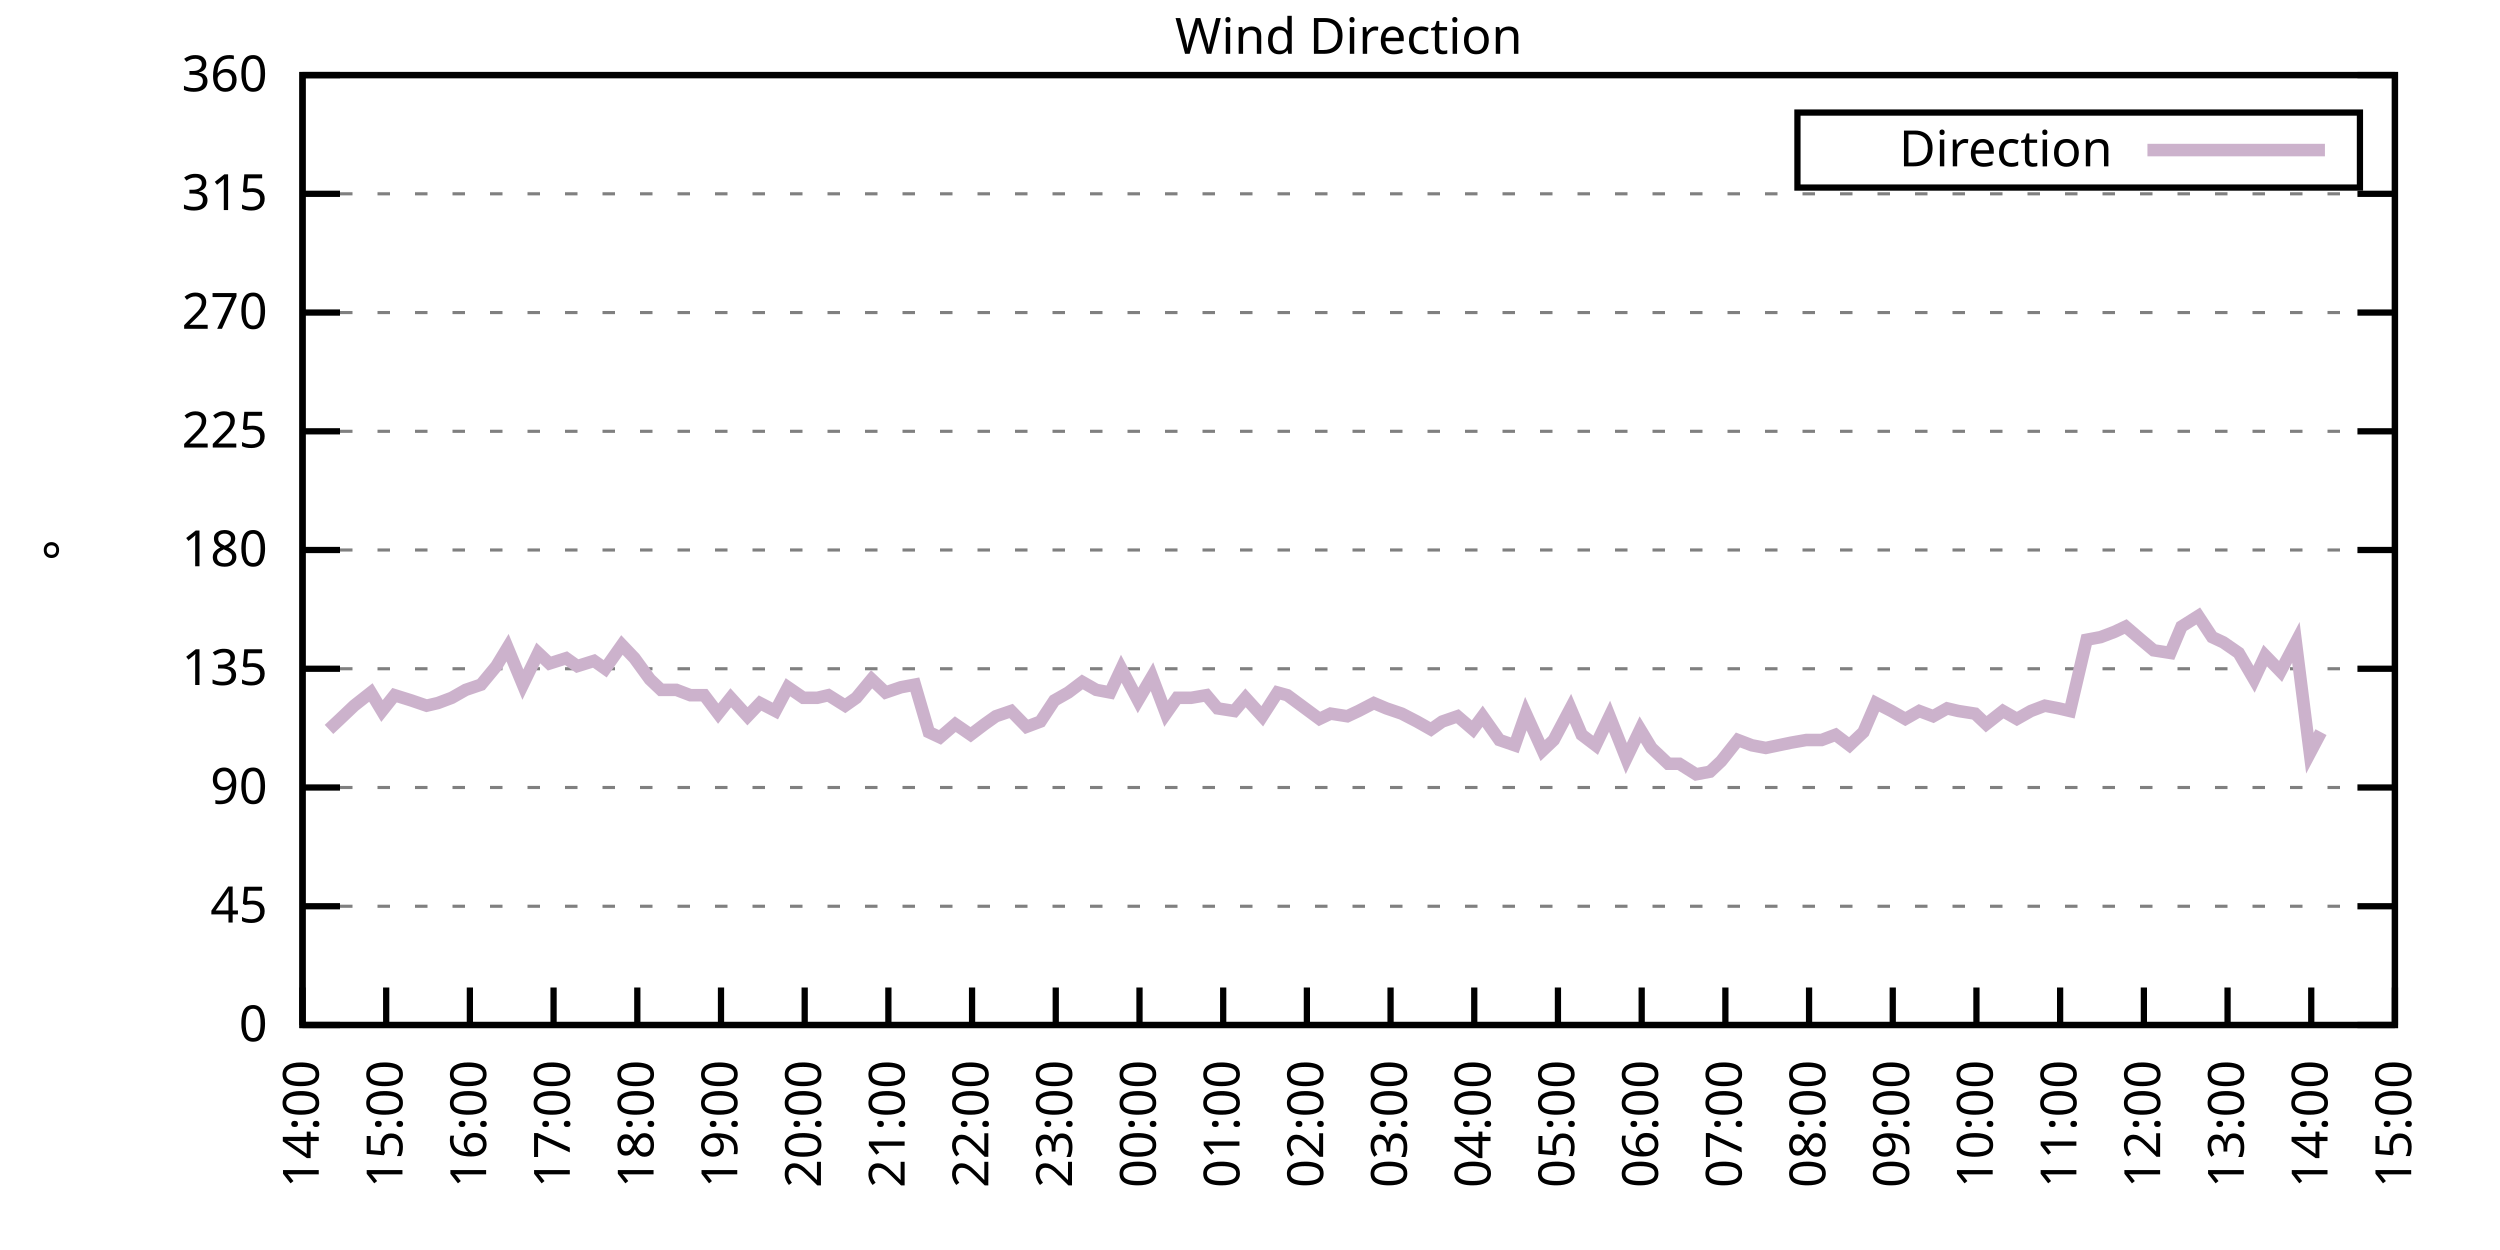
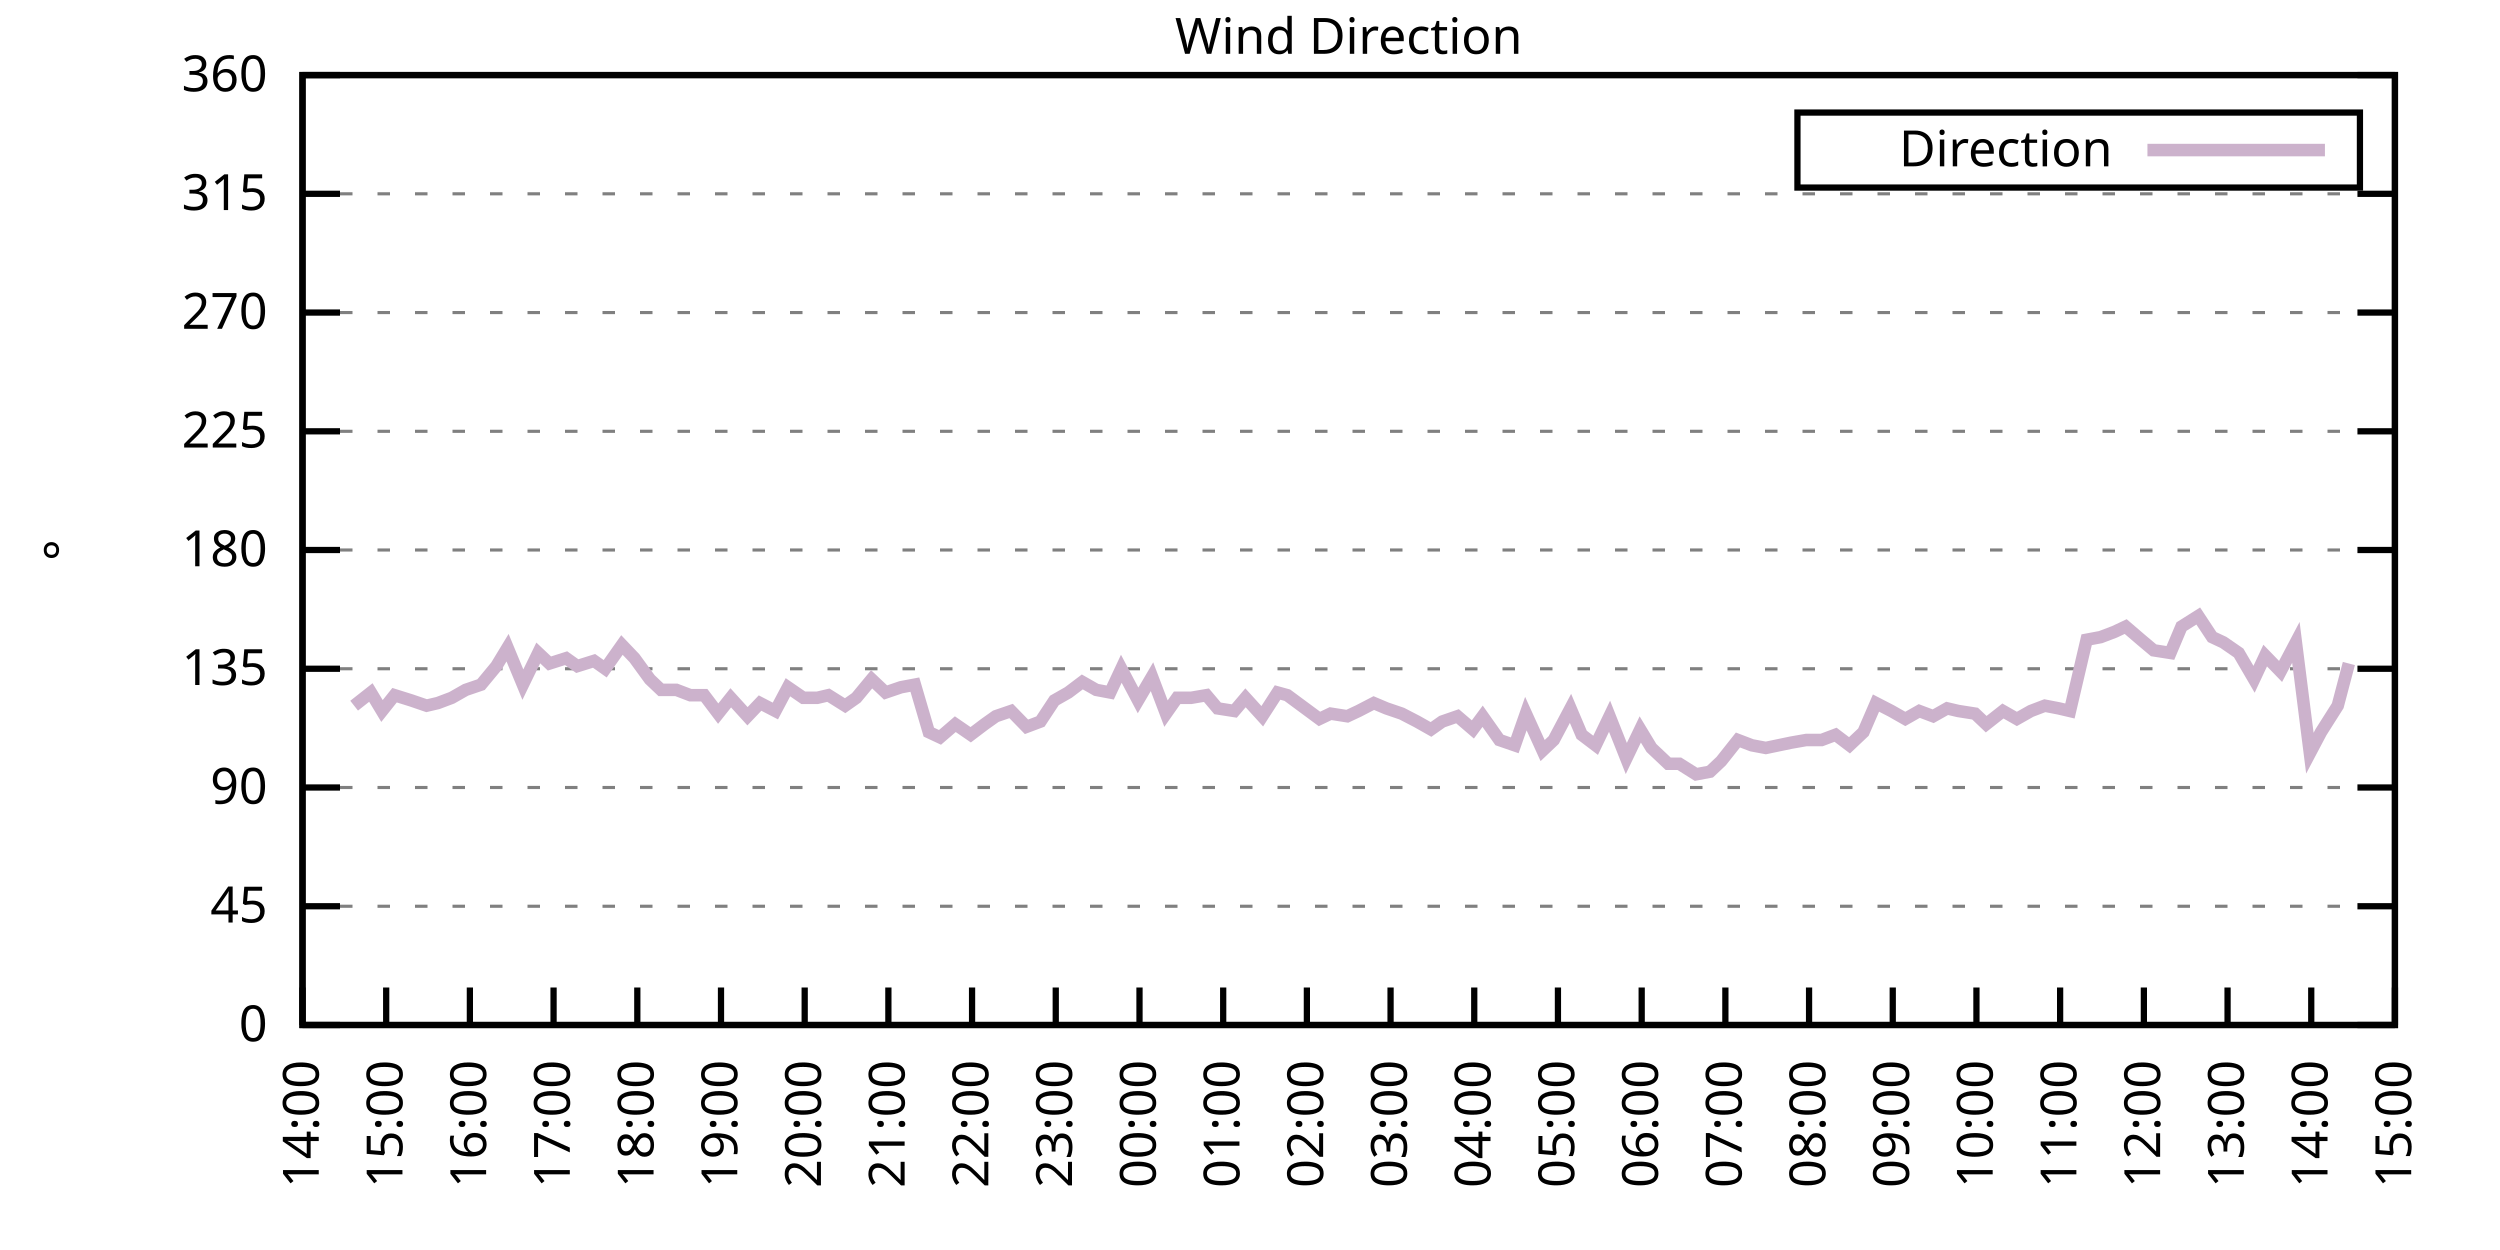
<svg xmlns="http://www.w3.org/2000/svg" xmlns:xlink="http://www.w3.org/1999/xlink" width="400" height="200" viewBox="0 0 400 200">
  <g id="gnuplot_canvas">
    <rect x="0" y="0" width="400" height="200" fill="none" />
    <defs>
      <circle id="gpDot" r="0.5" stroke-width="0.5" stroke="currentColor" />
      <path id="gpPt0" stroke-width="0.333" stroke="currentColor" d="M-1,0 h2 M0,-1 v2" />
      <path id="gpPt1" stroke-width="0.333" stroke="currentColor" d="M-1,-1 L1,1 M1,-1 L-1,1" />
      <path id="gpPt2" stroke-width="0.333" stroke="currentColor" d="M-1,0 L1,0 M0,-1 L0,1 M-1,-1 L1,1 M-1,1 L1,-1" />
      <rect id="gpPt3" stroke-width="0.333" stroke="currentColor" x="-1" y="-1" width="2" height="2" />
      <rect id="gpPt4" stroke-width="0.333" stroke="currentColor" fill="currentColor" x="-1" y="-1" width="2" height="2" />
      <circle id="gpPt5" stroke-width="0.333" stroke="currentColor" cx="0" cy="0" r="1" />
      <use xlink:href="#gpPt5" id="gpPt6" fill="currentColor" stroke="none" />
      <path id="gpPt7" stroke-width="0.333" stroke="currentColor" d="M0,-1.33 L-1.33,0.67 L1.33,0.67 z" />
      <use xlink:href="#gpPt7" id="gpPt8" fill="currentColor" stroke="none" />
      <use xlink:href="#gpPt7" id="gpPt9" stroke="currentColor" transform="rotate(180)" />
      <use xlink:href="#gpPt9" id="gpPt10" fill="currentColor" stroke="none" />
      <use xlink:href="#gpPt3" id="gpPt11" stroke="currentColor" transform="rotate(45)" />
      <use xlink:href="#gpPt11" id="gpPt12" fill="currentColor" stroke="none" />
      <path id="gpPt13" stroke-width="0.333" stroke="currentColor" d="M0,1.330 L1.265,0.411 L0.782,-1.067 L-0.782,-1.076 L-1.265,0.411 z" />
      <use xlink:href="#gpPt13" id="gpPt14" fill="currentColor" stroke="none" />
      <filter id="textbox" filterUnits="objectBoundingBox" x="0" y="0" height="1" width="1">
        <feFlood flood-color="white" flood-opacity="1" result="bgnd" />
        <feComposite in="SourceGraphic" in2="bgnd" operator="atop" />
      </filter>
      <filter id="greybox" filterUnits="objectBoundingBox" x="0" y="0" height="1" width="1">
        <feFlood flood-color="lightgrey" flood-opacity="1" result="grey" />
        <feComposite in="SourceGraphic" in2="grey" operator="atop" />
      </filter>
    </defs>
    <g fill="none" color="white" stroke="currentColor" stroke-width="1.00" stroke-linecap="butt" stroke-linejoin="miter">
</g>
    <g fill="none" color="black" stroke="currentColor" stroke-width="1.00" stroke-linecap="butt" stroke-linejoin="miter">
      <g stroke="none" shape-rendering="crispEdges">
        <polygon fill="rgb(255, 255, 255)" points="48.40,164.00 383.18,164.00 383.18,12.02 48.40,12.02 " />
      </g>
    </g>
    <g fill="none" color="black" stroke="currentColor" stroke-width="1.00" stroke-linecap="butt" stroke-linejoin="miter">
</g>
    <g fill="none" color="black" stroke="black" stroke-width="0.50" stroke-linecap="butt" stroke-linejoin="miter">
</g>
    <g fill="none" color="gray" stroke="currentColor" stroke-width="0.50" stroke-linecap="butt" stroke-linejoin="miter">
      <path stroke="gray" stroke-dasharray="2,4" class="gridline" d="M48.40,164.00 L383.19,164.00  " />
    </g>
    <g fill="none" color="gray" stroke="gray" stroke-width="1.00" stroke-linecap="butt" stroke-linejoin="miter">
</g>
    <g fill="none" color="black" stroke="currentColor" stroke-width="1.00" stroke-linecap="butt" stroke-linejoin="miter">
      <path stroke="black" d="M48.40,164.00 L54.40,164.00 M383.19,164.00 L377.19,164.00  " />
      <g transform="translate(42.80,166.60)" stroke="none" fill="black" font-family="Sans" font-size="8.00" text-anchor="end">
        <text>
          <tspan font-family="Sans"> 0</tspan>
        </text>
      </g>
    </g>
    <g fill="none" color="black" stroke="currentColor" stroke-width="1.00" stroke-linecap="butt" stroke-linejoin="miter">
</g>
    <g fill="none" color="black" stroke="black" stroke-width="0.50" stroke-linecap="butt" stroke-linejoin="miter">
</g>
    <g fill="none" color="gray" stroke="currentColor" stroke-width="0.50" stroke-linecap="butt" stroke-linejoin="miter">
      <path stroke="gray" stroke-dasharray="2,4" class="gridline" d="M48.40,145.00 L383.19,145.00  " />
    </g>
    <g fill="none" color="gray" stroke="gray" stroke-width="1.00" stroke-linecap="butt" stroke-linejoin="miter">
</g>
    <g fill="none" color="black" stroke="currentColor" stroke-width="1.00" stroke-linecap="butt" stroke-linejoin="miter">
      <path stroke="black" d="M48.40,145.00 L54.40,145.00 M383.19,145.00 L377.19,145.00  " />
      <g transform="translate(42.80,147.60)" stroke="none" fill="black" font-family="Sans" font-size="8.00" text-anchor="end">
        <text>
          <tspan font-family="Sans"> 45</tspan>
        </text>
      </g>
    </g>
    <g fill="none" color="black" stroke="currentColor" stroke-width="1.00" stroke-linecap="butt" stroke-linejoin="miter">
</g>
    <g fill="none" color="black" stroke="black" stroke-width="0.50" stroke-linecap="butt" stroke-linejoin="miter">
</g>
    <g fill="none" color="gray" stroke="currentColor" stroke-width="0.50" stroke-linecap="butt" stroke-linejoin="miter">
      <path stroke="gray" stroke-dasharray="2,4" class="gridline" d="M48.40,126.00 L383.19,126.00  " />
    </g>
    <g fill="none" color="gray" stroke="gray" stroke-width="1.00" stroke-linecap="butt" stroke-linejoin="miter">
</g>
    <g fill="none" color="black" stroke="currentColor" stroke-width="1.00" stroke-linecap="butt" stroke-linejoin="miter">
      <path stroke="black" d="M48.40,126.00 L54.40,126.00 M383.19,126.00 L377.19,126.00  " />
      <g transform="translate(42.80,128.60)" stroke="none" fill="black" font-family="Sans" font-size="8.00" text-anchor="end">
        <text>
          <tspan font-family="Sans"> 90</tspan>
        </text>
      </g>
    </g>
    <g fill="none" color="black" stroke="currentColor" stroke-width="1.00" stroke-linecap="butt" stroke-linejoin="miter">
</g>
    <g fill="none" color="black" stroke="black" stroke-width="0.50" stroke-linecap="butt" stroke-linejoin="miter">
</g>
    <g fill="none" color="gray" stroke="currentColor" stroke-width="0.50" stroke-linecap="butt" stroke-linejoin="miter">
      <path stroke="gray" stroke-dasharray="2,4" class="gridline" d="M48.40,107.00 L383.19,107.00  " />
    </g>
    <g fill="none" color="gray" stroke="gray" stroke-width="1.00" stroke-linecap="butt" stroke-linejoin="miter">
</g>
    <g fill="none" color="black" stroke="currentColor" stroke-width="1.00" stroke-linecap="butt" stroke-linejoin="miter">
      <path stroke="black" d="M48.40,107.00 L54.40,107.00 M383.19,107.00 L377.19,107.00  " />
      <g transform="translate(42.80,109.60)" stroke="none" fill="black" font-family="Sans" font-size="8.00" text-anchor="end">
        <text>
          <tspan font-family="Sans"> 135</tspan>
        </text>
      </g>
    </g>
    <g fill="none" color="black" stroke="currentColor" stroke-width="1.00" stroke-linecap="butt" stroke-linejoin="miter">
</g>
    <g fill="none" color="black" stroke="black" stroke-width="0.50" stroke-linecap="butt" stroke-linejoin="miter">
</g>
    <g fill="none" color="gray" stroke="currentColor" stroke-width="0.50" stroke-linecap="butt" stroke-linejoin="miter">
      <path stroke="gray" stroke-dasharray="2,4" class="gridline" d="M48.40,88.00 L383.19,88.00  " />
    </g>
    <g fill="none" color="gray" stroke="gray" stroke-width="1.00" stroke-linecap="butt" stroke-linejoin="miter">
</g>
    <g fill="none" color="black" stroke="currentColor" stroke-width="1.00" stroke-linecap="butt" stroke-linejoin="miter">
      <path stroke="black" d="M48.40,88.00 L54.40,88.00 M383.19,88.00 L377.19,88.00  " />
      <g transform="translate(42.80,90.60)" stroke="none" fill="black" font-family="Sans" font-size="8.00" text-anchor="end">
        <text>
          <tspan font-family="Sans"> 180</tspan>
        </text>
      </g>
    </g>
    <g fill="none" color="black" stroke="currentColor" stroke-width="1.00" stroke-linecap="butt" stroke-linejoin="miter">
</g>
    <g fill="none" color="black" stroke="black" stroke-width="0.50" stroke-linecap="butt" stroke-linejoin="miter">
</g>
    <g fill="none" color="gray" stroke="currentColor" stroke-width="0.50" stroke-linecap="butt" stroke-linejoin="miter">
      <path stroke="gray" stroke-dasharray="2,4" class="gridline" d="M48.40,69.01 L383.19,69.01  " />
    </g>
    <g fill="none" color="gray" stroke="gray" stroke-width="1.00" stroke-linecap="butt" stroke-linejoin="miter">
</g>
    <g fill="none" color="black" stroke="currentColor" stroke-width="1.00" stroke-linecap="butt" stroke-linejoin="miter">
      <path stroke="black" d="M48.40,69.01 L54.40,69.01 M383.19,69.01 L377.19,69.01  " />
      <g transform="translate(42.80,71.61)" stroke="none" fill="black" font-family="Sans" font-size="8.00" text-anchor="end">
        <text>
          <tspan font-family="Sans"> 225</tspan>
        </text>
      </g>
    </g>
    <g fill="none" color="black" stroke="currentColor" stroke-width="1.00" stroke-linecap="butt" stroke-linejoin="miter">
</g>
    <g fill="none" color="black" stroke="black" stroke-width="0.50" stroke-linecap="butt" stroke-linejoin="miter">
</g>
    <g fill="none" color="gray" stroke="currentColor" stroke-width="0.50" stroke-linecap="butt" stroke-linejoin="miter">
      <path stroke="gray" stroke-dasharray="2,4" class="gridline" d="M48.40,50.01 L383.19,50.01  " />
    </g>
    <g fill="none" color="gray" stroke="gray" stroke-width="1.00" stroke-linecap="butt" stroke-linejoin="miter">
</g>
    <g fill="none" color="black" stroke="currentColor" stroke-width="1.00" stroke-linecap="butt" stroke-linejoin="miter">
      <path stroke="black" d="M48.40,50.01 L54.40,50.01 M383.19,50.01 L377.19,50.01  " />
      <g transform="translate(42.80,52.61)" stroke="none" fill="black" font-family="Sans" font-size="8.00" text-anchor="end">
        <text>
          <tspan font-family="Sans"> 270</tspan>
        </text>
      </g>
    </g>
    <g fill="none" color="black" stroke="currentColor" stroke-width="1.00" stroke-linecap="butt" stroke-linejoin="miter">
</g>
    <g fill="none" color="black" stroke="black" stroke-width="0.50" stroke-linecap="butt" stroke-linejoin="miter">
</g>
    <g fill="none" color="gray" stroke="currentColor" stroke-width="0.50" stroke-linecap="butt" stroke-linejoin="miter">
      <path stroke="gray" stroke-dasharray="2,4" class="gridline" d="M48.40,31.01 L383.19,31.01  " />
    </g>
    <g fill="none" color="gray" stroke="gray" stroke-width="1.00" stroke-linecap="butt" stroke-linejoin="miter">
</g>
    <g fill="none" color="black" stroke="currentColor" stroke-width="1.00" stroke-linecap="butt" stroke-linejoin="miter">
      <path stroke="black" d="M48.40,31.01 L54.40,31.01 M383.19,31.01 L377.19,31.01  " />
      <g transform="translate(42.80,33.61)" stroke="none" fill="black" font-family="Sans" font-size="8.00" text-anchor="end">
        <text>
          <tspan font-family="Sans"> 315</tspan>
        </text>
      </g>
    </g>
    <g fill="none" color="black" stroke="currentColor" stroke-width="1.00" stroke-linecap="butt" stroke-linejoin="miter">
</g>
    <g fill="none" color="black" stroke="black" stroke-width="0.50" stroke-linecap="butt" stroke-linejoin="miter">
</g>
    <g fill="none" color="gray" stroke="currentColor" stroke-width="0.50" stroke-linecap="butt" stroke-linejoin="miter">
      <path stroke="gray" stroke-dasharray="2,4" class="gridline" d="M48.40,12.01 L383.19,12.01  " />
    </g>
    <g fill="none" color="gray" stroke="gray" stroke-width="1.00" stroke-linecap="butt" stroke-linejoin="miter">
</g>
    <g fill="none" color="black" stroke="currentColor" stroke-width="1.00" stroke-linecap="butt" stroke-linejoin="miter">
      <path stroke="black" d="M48.40,12.01 L54.40,12.01 M383.19,12.01 L377.19,12.01  " />
      <g transform="translate(42.80,14.61)" stroke="none" fill="black" font-family="Sans" font-size="8.00" text-anchor="end">
        <text>
          <tspan font-family="Sans"> 360</tspan>
        </text>
      </g>
    </g>
    <g fill="none" color="black" stroke="currentColor" stroke-width="1.00" stroke-linecap="butt" stroke-linejoin="miter">
      <path stroke="black" d="M48.40,164.00 L48.40,158.00  " />
      <g transform="translate(51.00,169.60) rotate(270.00)" stroke="none" fill="black" font-family="Sans" font-size="8.00" text-anchor="end">
        <text>
          <tspan font-family="Sans">14:00</tspan>
        </text>
      </g>
    </g>
    <g fill="none" color="black" stroke="currentColor" stroke-width="1.00" stroke-linecap="butt" stroke-linejoin="miter">
      <path stroke="black" d="M61.79,164.00 L61.79,158.00  " />
      <g transform="translate(64.39,169.60) rotate(270.00)" stroke="none" fill="black" font-family="Sans" font-size="8.00" text-anchor="end">
        <text>
          <tspan font-family="Sans">15:00</tspan>
        </text>
      </g>
    </g>
    <g fill="none" color="black" stroke="currentColor" stroke-width="1.00" stroke-linecap="butt" stroke-linejoin="miter">
      <path stroke="black" d="M75.18,164.00 L75.18,158.00  " />
      <g transform="translate(77.78,169.60) rotate(270.00)" stroke="none" fill="black" font-family="Sans" font-size="8.00" text-anchor="end">
        <text>
          <tspan font-family="Sans">16:00</tspan>
        </text>
      </g>
    </g>
    <g fill="none" color="black" stroke="currentColor" stroke-width="1.00" stroke-linecap="butt" stroke-linejoin="miter">
      <path stroke="black" d="M88.57,164.00 L88.57,158.00  " />
      <g transform="translate(91.17,169.60) rotate(270.00)" stroke="none" fill="black" font-family="Sans" font-size="8.00" text-anchor="end">
        <text>
          <tspan font-family="Sans">17:00</tspan>
        </text>
      </g>
    </g>
    <g fill="none" color="black" stroke="currentColor" stroke-width="1.00" stroke-linecap="butt" stroke-linejoin="miter">
      <path stroke="black" d="M101.97,164.00 L101.97,158.00  " />
      <g transform="translate(104.57,169.60) rotate(270.00)" stroke="none" fill="black" font-family="Sans" font-size="8.00" text-anchor="end">
        <text>
          <tspan font-family="Sans">18:00</tspan>
        </text>
      </g>
    </g>
    <g fill="none" color="black" stroke="currentColor" stroke-width="1.00" stroke-linecap="butt" stroke-linejoin="miter">
      <path stroke="black" d="M115.36,164.00 L115.36,158.00  " />
      <g transform="translate(117.96,169.60) rotate(270.00)" stroke="none" fill="black" font-family="Sans" font-size="8.00" text-anchor="end">
        <text>
          <tspan font-family="Sans">19:00</tspan>
        </text>
      </g>
    </g>
    <g fill="none" color="black" stroke="currentColor" stroke-width="1.00" stroke-linecap="butt" stroke-linejoin="miter">
      <path stroke="black" d="M128.75,164.00 L128.75,158.00  " />
      <g transform="translate(131.35,169.60) rotate(270.00)" stroke="none" fill="black" font-family="Sans" font-size="8.00" text-anchor="end">
        <text>
          <tspan font-family="Sans">20:00</tspan>
        </text>
      </g>
    </g>
    <g fill="none" color="black" stroke="currentColor" stroke-width="1.00" stroke-linecap="butt" stroke-linejoin="miter">
      <path stroke="black" d="M142.14,164.00 L142.14,158.00  " />
      <g transform="translate(144.74,169.60) rotate(270.00)" stroke="none" fill="black" font-family="Sans" font-size="8.00" text-anchor="end">
        <text>
          <tspan font-family="Sans">21:00</tspan>
        </text>
      </g>
    </g>
    <g fill="none" color="black" stroke="currentColor" stroke-width="1.00" stroke-linecap="butt" stroke-linejoin="miter">
      <path stroke="black" d="M155.53,164.00 L155.53,158.00  " />
      <g transform="translate(158.13,169.60) rotate(270.00)" stroke="none" fill="black" font-family="Sans" font-size="8.00" text-anchor="end">
        <text>
          <tspan font-family="Sans">22:00</tspan>
        </text>
      </g>
    </g>
    <g fill="none" color="black" stroke="currentColor" stroke-width="1.00" stroke-linecap="butt" stroke-linejoin="miter">
      <path stroke="black" d="M168.92,164.00 L168.92,158.00  " />
      <g transform="translate(171.52,169.60) rotate(270.00)" stroke="none" fill="black" font-family="Sans" font-size="8.00" text-anchor="end">
        <text>
          <tspan font-family="Sans">23:00</tspan>
        </text>
      </g>
    </g>
    <g fill="none" color="black" stroke="currentColor" stroke-width="1.00" stroke-linecap="butt" stroke-linejoin="miter">
      <path stroke="black" d="M182.32,164.00 L182.32,158.00  " />
      <g transform="translate(184.92,169.60) rotate(270.00)" stroke="none" fill="black" font-family="Sans" font-size="8.00" text-anchor="end">
        <text>
          <tspan font-family="Sans">00:00</tspan>
        </text>
      </g>
    </g>
    <g fill="none" color="black" stroke="currentColor" stroke-width="1.00" stroke-linecap="butt" stroke-linejoin="miter">
      <path stroke="black" d="M195.71,164.00 L195.71,158.00  " />
      <g transform="translate(198.31,169.60) rotate(270.00)" stroke="none" fill="black" font-family="Sans" font-size="8.00" text-anchor="end">
        <text>
          <tspan font-family="Sans">01:00</tspan>
        </text>
      </g>
    </g>
    <g fill="none" color="black" stroke="currentColor" stroke-width="1.00" stroke-linecap="butt" stroke-linejoin="miter">
      <path stroke="black" d="M209.10,164.00 L209.10,158.00  " />
      <g transform="translate(211.70,169.60) rotate(270.00)" stroke="none" fill="black" font-family="Sans" font-size="8.00" text-anchor="end">
        <text>
          <tspan font-family="Sans">02:00</tspan>
        </text>
      </g>
    </g>
    <g fill="none" color="black" stroke="currentColor" stroke-width="1.00" stroke-linecap="butt" stroke-linejoin="miter">
      <path stroke="black" d="M222.49,164.00 L222.49,158.00  " />
      <g transform="translate(225.09,169.60) rotate(270.00)" stroke="none" fill="black" font-family="Sans" font-size="8.00" text-anchor="end">
        <text>
          <tspan font-family="Sans">03:00</tspan>
        </text>
      </g>
    </g>
    <g fill="none" color="black" stroke="currentColor" stroke-width="1.00" stroke-linecap="butt" stroke-linejoin="miter">
      <path stroke="black" d="M235.88,164.00 L235.88,158.00  " />
      <g transform="translate(238.48,169.60) rotate(270.00)" stroke="none" fill="black" font-family="Sans" font-size="8.00" text-anchor="end">
        <text>
          <tspan font-family="Sans">04:00</tspan>
        </text>
      </g>
    </g>
    <g fill="none" color="black" stroke="currentColor" stroke-width="1.00" stroke-linecap="butt" stroke-linejoin="miter">
      <path stroke="black" d="M249.27,164.00 L249.27,158.00  " />
      <g transform="translate(251.87,169.60) rotate(270.00)" stroke="none" fill="black" font-family="Sans" font-size="8.00" text-anchor="end">
        <text>
          <tspan font-family="Sans">05:00</tspan>
        </text>
      </g>
    </g>
    <g fill="none" color="black" stroke="currentColor" stroke-width="1.00" stroke-linecap="butt" stroke-linejoin="miter">
      <path stroke="black" d="M262.67,164.00 L262.67,158.00  " />
      <g transform="translate(265.27,169.60) rotate(270.00)" stroke="none" fill="black" font-family="Sans" font-size="8.00" text-anchor="end">
        <text>
          <tspan font-family="Sans">06:00</tspan>
        </text>
      </g>
    </g>
    <g fill="none" color="black" stroke="currentColor" stroke-width="1.00" stroke-linecap="butt" stroke-linejoin="miter">
      <path stroke="black" d="M276.06,164.00 L276.06,158.00  " />
      <g transform="translate(278.66,169.60) rotate(270.00)" stroke="none" fill="black" font-family="Sans" font-size="8.00" text-anchor="end">
        <text>
          <tspan font-family="Sans">07:00</tspan>
        </text>
      </g>
    </g>
    <g fill="none" color="black" stroke="currentColor" stroke-width="1.00" stroke-linecap="butt" stroke-linejoin="miter">
      <path stroke="black" d="M289.45,164.00 L289.45,158.00  " />
      <g transform="translate(292.05,169.60) rotate(270.00)" stroke="none" fill="black" font-family="Sans" font-size="8.00" text-anchor="end">
        <text>
          <tspan font-family="Sans">08:00</tspan>
        </text>
      </g>
    </g>
    <g fill="none" color="black" stroke="currentColor" stroke-width="1.00" stroke-linecap="butt" stroke-linejoin="miter">
      <path stroke="black" d="M302.84,164.00 L302.84,158.00  " />
      <g transform="translate(305.44,169.60) rotate(270.00)" stroke="none" fill="black" font-family="Sans" font-size="8.00" text-anchor="end">
        <text>
          <tspan font-family="Sans">09:00</tspan>
        </text>
      </g>
    </g>
    <g fill="none" color="black" stroke="currentColor" stroke-width="1.00" stroke-linecap="butt" stroke-linejoin="miter">
      <path stroke="black" d="M316.23,164.00 L316.23,158.00  " />
      <g transform="translate(318.83,169.60) rotate(270.00)" stroke="none" fill="black" font-family="Sans" font-size="8.00" text-anchor="end">
        <text>
          <tspan font-family="Sans">10:00</tspan>
        </text>
      </g>
    </g>
    <g fill="none" color="black" stroke="currentColor" stroke-width="1.00" stroke-linecap="butt" stroke-linejoin="miter">
      <path stroke="black" d="M329.62,164.00 L329.62,158.00  " />
      <g transform="translate(332.22,169.60) rotate(270.00)" stroke="none" fill="black" font-family="Sans" font-size="8.00" text-anchor="end">
        <text>
          <tspan font-family="Sans">11:00</tspan>
        </text>
      </g>
    </g>
    <g fill="none" color="black" stroke="currentColor" stroke-width="1.00" stroke-linecap="butt" stroke-linejoin="miter">
      <path stroke="black" d="M343.02,164.00 L343.02,158.00  " />
      <g transform="translate(345.62,169.60) rotate(270.00)" stroke="none" fill="black" font-family="Sans" font-size="8.00" text-anchor="end">
        <text>
          <tspan font-family="Sans">12:00</tspan>
        </text>
      </g>
    </g>
    <g fill="none" color="black" stroke="currentColor" stroke-width="1.00" stroke-linecap="butt" stroke-linejoin="miter">
      <path stroke="black" d="M356.41,164.00 L356.41,158.00  " />
      <g transform="translate(359.01,169.60) rotate(270.00)" stroke="none" fill="black" font-family="Sans" font-size="8.00" text-anchor="end">
        <text>
          <tspan font-family="Sans">13:00</tspan>
        </text>
      </g>
    </g>
    <g fill="none" color="black" stroke="currentColor" stroke-width="1.00" stroke-linecap="butt" stroke-linejoin="miter">
      <path stroke="black" d="M369.80,164.00 L369.80,158.00  " />
      <g transform="translate(372.40,169.60) rotate(270.00)" stroke="none" fill="black" font-family="Sans" font-size="8.00" text-anchor="end">
        <text>
          <tspan font-family="Sans">14:00</tspan>
        </text>
      </g>
    </g>
    <g fill="none" color="black" stroke="currentColor" stroke-width="1.00" stroke-linecap="butt" stroke-linejoin="miter">
      <path stroke="black" d="M383.19,164.00 L383.19,158.00  " />
      <g transform="translate(385.79,169.60) rotate(270.00)" stroke="none" fill="black" font-family="Sans" font-size="8.00" text-anchor="end">
        <text>
          <tspan font-family="Sans">15:00</tspan>
        </text>
      </g>
    </g>
    <g fill="none" color="black" stroke="currentColor" stroke-width="1.00" stroke-linecap="butt" stroke-linejoin="miter">
</g>
    <g fill="none" color="black" stroke="currentColor" stroke-width="1.00" stroke-linecap="butt" stroke-linejoin="miter">
      <path stroke="black" d="M48.40,12.01 L48.40,164.00 L383.19,164.00 L383.19,12.01 L48.40,12.01 Z  " />
    </g>
    <g fill="none" color="black" stroke="currentColor" stroke-width="1.00" stroke-linecap="butt" stroke-linejoin="miter">
</g>
    <g fill="none" color="black" stroke="currentColor" stroke-width="1.00" stroke-linecap="butt" stroke-linejoin="miter">
      <path stroke="black" d="M287.59,30.01 L287.59,18.01 L377.59,18.01 L377.59,30.01 L287.59,30.01 Z  " />
    </g>
    <g id="Wind_direction_plot_1">
      <g fill="none" color="white" stroke="black" stroke-width="2.00" stroke-linecap="butt" stroke-linejoin="miter">
</g>
      <g fill="none" color="black" stroke="currentColor" stroke-width="2.00" stroke-linecap="butt" stroke-linejoin="miter">
        <g transform="translate(337.99,26.61)" stroke="none" fill="black" font-family="Sans" font-size="8.00" text-anchor="end">
          <text>
            <tspan font-family="Sans">Direction</tspan>
          </text>
        </g>
      </g>
      <g fill="none" color="black" stroke="currentColor" stroke-width="2.00" stroke-linecap="butt" stroke-linejoin="miter">
-         <path stroke="rgb(204, 178, 204)" d="M343.59,24.01 L371.99,24.01 M52.64,116.71 L54.43,115.03 L56.66,112.91 L59.34,110.80 L61.12,113.76 L63.13,111.23   L65.81,112.07 L68.26,112.91 L70.05,112.49 L72.28,111.65 L74.51,110.38 L76.97,109.54 L79.42,106.58 L81.21,103.63   L83.66,109.54 L86.12,104.47 L87.91,106.16 L90.58,105.31 L92.37,106.58 L95.05,105.74 L96.83,107.00 L99.51,103.20   L101.52,105.31 L103.98,108.69 L105.76,110.38 L108.22,110.38 L110.45,111.23 L112.68,111.23 L114.91,114.18 L116.92,111.65   L119.60,114.60 L121.61,112.49 L124.06,113.76 L126.07,109.96 L128.53,111.65 L130.76,111.65 L132.54,111.23 L135.22,112.91   L137.01,111.65 L139.46,108.69 L141.69,110.80 L144.15,109.96 L146.38,109.54 L148.61,117.14 L150.40,117.98 L152.85,115.87   L155.31,117.56 L157.54,115.87 L159.33,114.60 L161.78,113.76 L164.24,116.29 L166.47,115.45 L168.70,112.07 L170.93,110.80   L173.17,109.11 L175.40,110.38 L177.63,110.80 L179.41,107.00 L182.09,112.07 L184.32,108.27 L186.56,114.18 L188.34,111.65   L190.57,111.65 L193.03,111.23 L194.81,113.34 L197.49,113.76 L199.28,111.65 L201.96,114.60 L204.41,110.80 L205.97,111.23   L211.11,115.03 L212.89,114.18 L215.57,114.60 L217.36,113.76 L219.81,112.49 L221.82,113.34 L224.28,114.18 L226.73,115.45   L228.96,116.71 L230.75,115.45 L233.20,114.60 L235.66,116.71 L237.22,114.60 L239.90,118.40 L242.36,119.25 L244.14,114.18   L246.82,120.09 L248.60,118.40 L251.28,113.34 L253.07,117.56 L255.30,119.25 L257.53,114.60 L260.21,121.36 L262.44,116.71   L264.23,119.67 L266.91,122.20 L268.69,122.20 L271.37,123.89 L273.60,123.47 L275.39,121.78 L278.07,118.40 L280.30,119.25   L282.53,119.67 L286.55,118.83 L289.00,118.40 L291.46,118.40 L293.69,117.56 L295.92,119.25 L298.15,117.14 L300.16,112.49   L302.62,113.76 L304.85,115.03 L307.08,113.76 L309.31,114.60 L311.54,113.34 L313.33,113.76 L316.01,114.18 L317.79,115.87   L320.47,113.76 L322.70,115.03 L324.94,113.76 L327.17,112.91 L329.40,113.34 L331.19,113.76 L333.86,102.36 L336.10,101.94   L338.33,101.09 L340.11,100.25 L342.57,102.36 L344.58,104.05 L347.26,104.47 L349.04,100.25 L351.72,98.56 L353.95,101.94   L355.74,102.78 L358.19,104.47 L360.65,108.69 L362.43,104.89 L364.89,107.43 L367.34,102.78 L369.58,120.51 L371.36,117.14    " />
+         <path stroke="rgb(204, 178, 204)" d="M343.59,24.01 L371.99,24.01 M56.66,112.91 L59.34,110.80 L61.12,113.76 L63.13,111.23 L65.81,112.07 L68.26,112.91   L70.05,112.49 L72.28,111.65 L74.51,110.38 L76.97,109.54 L79.42,106.58 L81.21,103.63 L83.66,109.54 L86.12,104.47   L87.91,106.16 L90.58,105.31 L92.37,106.58 L95.05,105.74 L96.83,107.00 L99.51,103.20 L101.52,105.31 L103.98,108.69   L105.76,110.38 L108.22,110.38 L110.45,111.23 L112.68,111.23 L114.91,114.18 L116.92,111.65 L119.60,114.60 L121.61,112.49   L124.06,113.76 L126.07,109.96 L128.53,111.65 L130.76,111.65 L132.54,111.23 L135.22,112.91 L137.01,111.65 L139.46,108.69   L141.69,110.80 L144.15,109.96 L146.38,109.54 L148.61,117.14 L150.40,117.98 L152.85,115.87 L155.31,117.56 L157.54,115.87   L159.33,114.60 L161.78,113.76 L164.24,116.29 L166.47,115.45 L168.70,112.07 L170.93,110.80 L173.17,109.11 L175.40,110.38   L177.63,110.80 L179.41,107.00 L182.09,112.07 L184.32,108.27 L186.56,114.18 L188.34,111.65 L190.57,111.65 L193.03,111.23   L194.81,113.34 L197.49,113.76 L199.28,111.65 L201.96,114.60 L204.41,110.80 L205.97,111.23 L211.11,115.03 L212.89,114.18   L215.57,114.60 L217.36,113.76 L219.81,112.49 L221.82,113.34 L224.28,114.18 L226.73,115.45 L228.96,116.71 L230.75,115.45   L233.20,114.60 L235.66,116.71 L237.22,114.60 L239.90,118.40 L242.36,119.25 L244.14,114.18 L246.82,120.09 L248.60,118.40   L251.28,113.34 L253.07,117.56 L255.30,119.25 L257.53,114.60 L260.21,121.36 L262.44,116.71 L264.23,119.67 L266.91,122.20   L268.69,122.20 L271.37,123.89 L273.60,123.47 L275.39,121.78 L278.07,118.40 L280.30,119.25 L282.53,119.67 L286.55,118.83   L289.00,118.40 L291.46,118.40 L293.69,117.56 L295.92,119.25 L298.15,117.14 L300.16,112.49 L302.62,113.76 L304.85,115.03   L307.08,113.76 L309.31,114.60 L311.54,113.34 L313.33,113.76 L316.01,114.18 L317.79,115.87 L320.47,113.76 L322.70,115.03   L324.94,113.76 L327.17,112.91 L329.40,113.34 L331.19,113.76 L333.86,102.36 L336.10,101.94 L338.33,101.09 L340.11,100.25   L342.57,102.36 L344.58,104.05 L347.26,104.47 L349.04,100.25 L351.72,98.56 L353.95,101.94 L355.74,102.78 L358.19,104.47   L360.65,108.69 L362.43,104.89 L364.89,107.43 L367.34,102.78 L369.58,120.51 L371.36,117.14 L374.04,112.91 L375.82,106.16    " />
      </g>
    </g>
    <g fill="none" color="black" stroke="currentColor" stroke-width="2.00" stroke-linecap="butt" stroke-linejoin="miter">
</g>
    <g fill="none" color="black" stroke="black" stroke-width="1.00" stroke-linecap="butt" stroke-linejoin="miter">
</g>
    <g fill="none" color="black" stroke="currentColor" stroke-width="1.00" stroke-linecap="butt" stroke-linejoin="miter">
      <path stroke="black" d="M48.40,12.01 L48.40,164.00 L383.19,164.00 L383.19,12.01 L48.40,12.01 Z  " />
      <g transform="translate(12.80,88.01) rotate(270.00)" stroke="none" fill="black" font-family="Sans" font-size="8.00" text-anchor="middle">
        <text>
          <tspan font-family="Sans">°</tspan>
        </text>
      </g>
    </g>
    <g fill="none" color="black" stroke="currentColor" stroke-width="1.00" stroke-linecap="butt" stroke-linejoin="miter">
</g>
    <g fill="none" color="black" stroke="currentColor" stroke-width="1.00" stroke-linecap="butt" stroke-linejoin="miter">
      <g transform="translate(215.79,8.61)" stroke="none" fill="black" font-family="Sans" font-size="8.00" text-anchor="middle">
        <text>
          <tspan font-family="Sans">Wind Direction</tspan>
        </text>
      </g>
    </g>
    <g fill="none" color="black" stroke="currentColor" stroke-width="1.00" stroke-linecap="butt" stroke-linejoin="miter">
</g>
  </g>
</svg>
